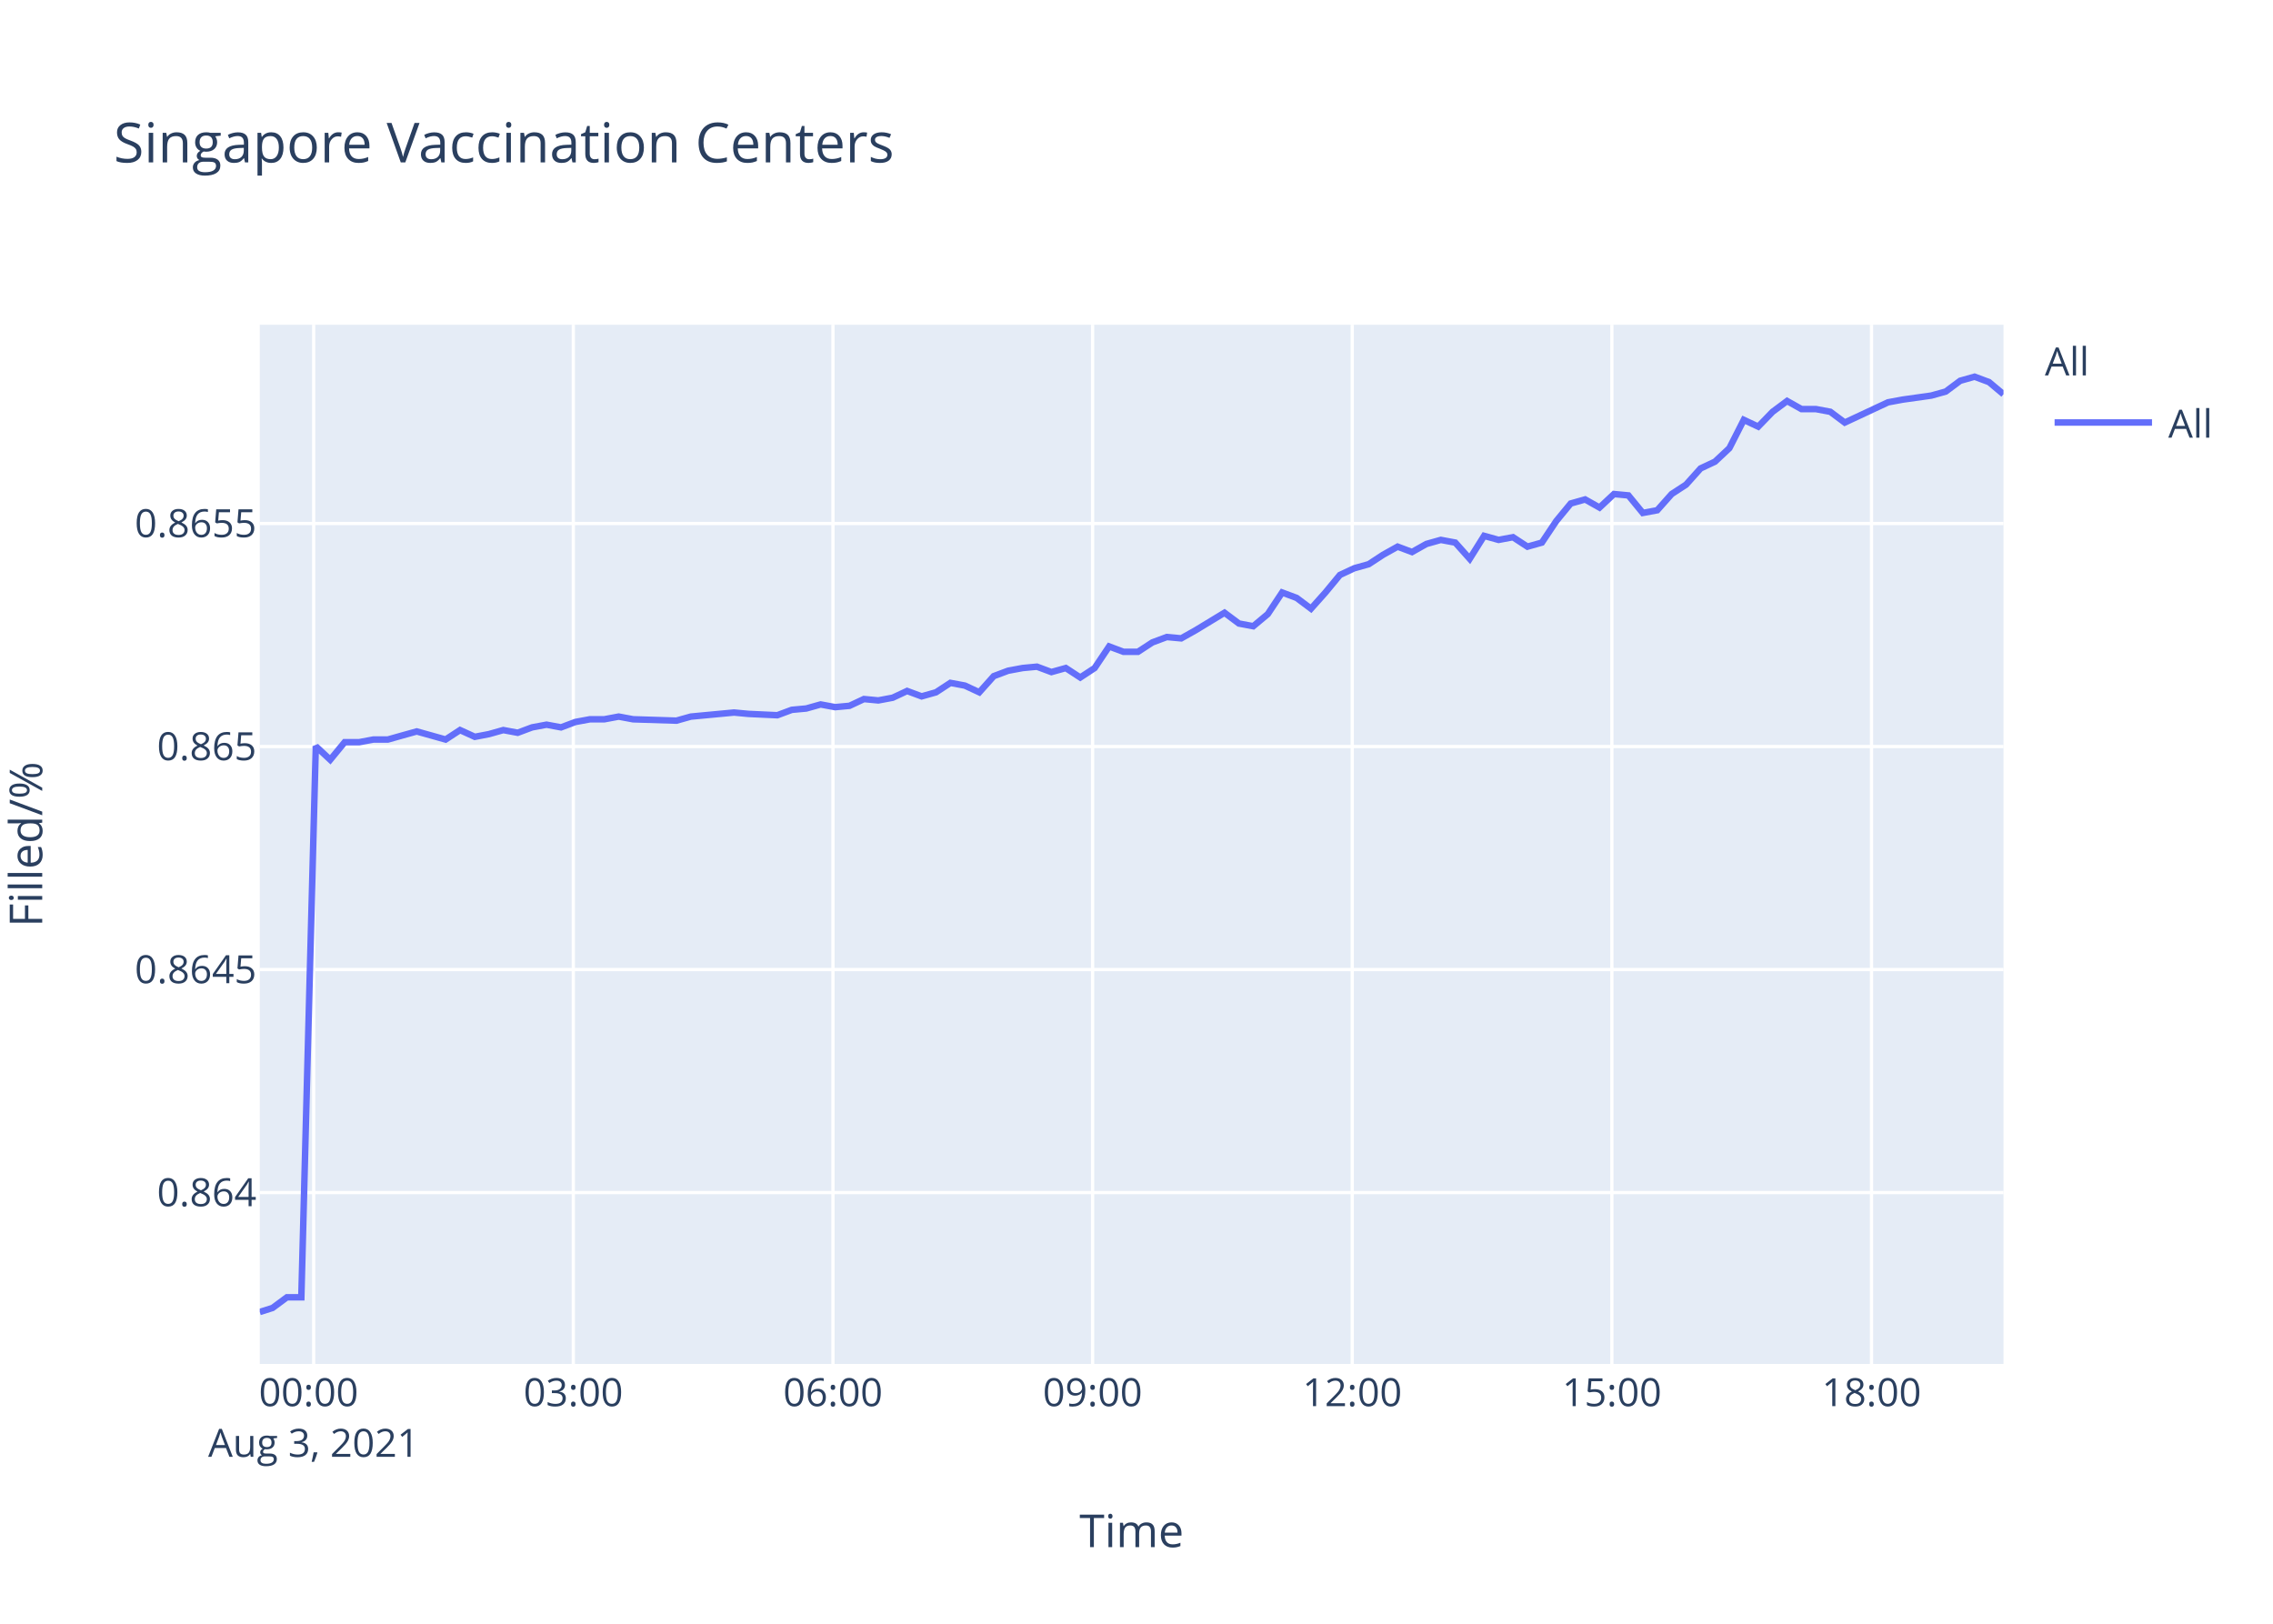
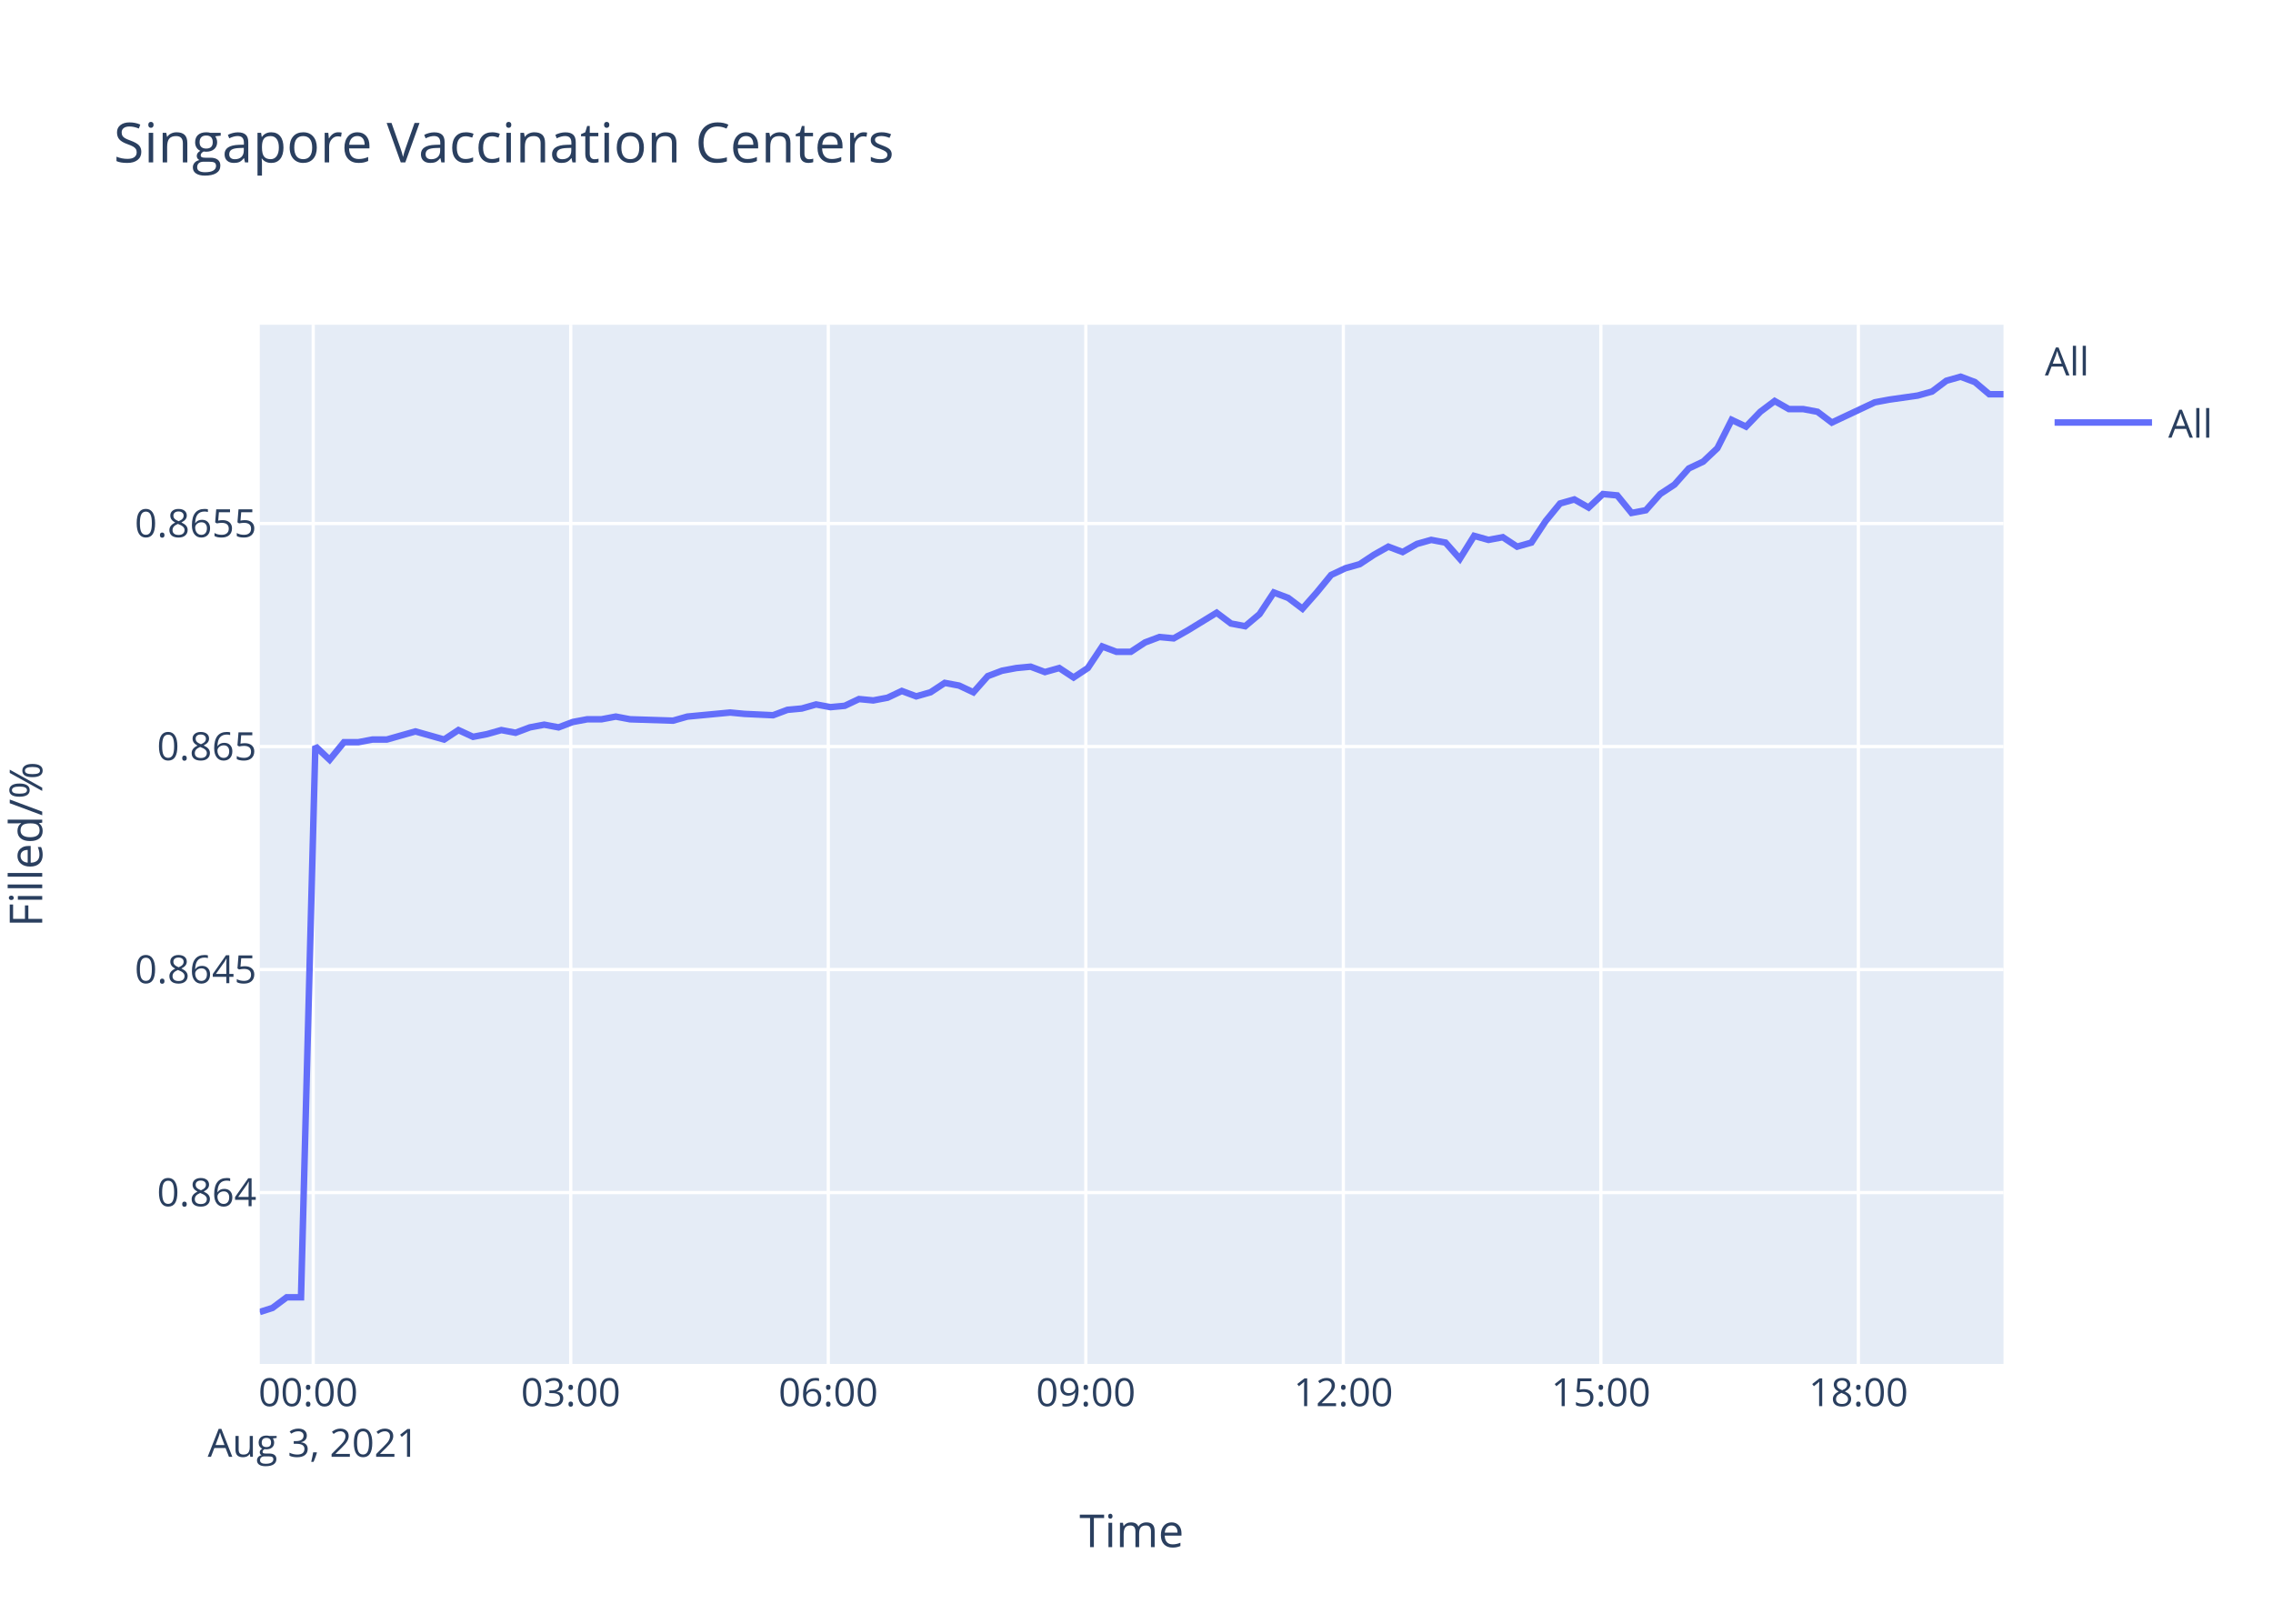
<svg xmlns="http://www.w3.org/2000/svg" class="main-svg" width="700" height="500" style="" viewBox="0 0 700 500">
  <rect x="0" y="0" width="700" height="500" style="fill: rgb(255, 255, 255); fill-opacity: 1;" />
-   <defs id="defs-d96b8f">
+   <defs id="defs-49fcad">
    <g class="clips">
-       <clipPath id="clipd96b8fxyplot" class="plotclip">
+       <clipPath id="clip49fcadxyplot" class="plotclip">
        <rect width="537" height="320" />
      </clipPath>
-       <clipPath class="axesclip" id="clipd96b8fx">
+       <clipPath class="axesclip" id="clip49fcadx">
        <rect x="80" y="0" width="537" height="500" />
      </clipPath>
-       <clipPath class="axesclip" id="clipd96b8fy">
+       <clipPath class="axesclip" id="clip49fcady">
        <rect x="0" y="100" width="700" height="320" />
      </clipPath>
-       <clipPath class="axesclip" id="clipd96b8fxy">
+       <clipPath class="axesclip" id="clip49fcadxy">
        <rect x="80" y="100" width="537" height="320" />
      </clipPath>
    </g>
    <g class="gradients" />
  </defs>
  <g class="bglayer">
    <rect class="bg" x="80" y="100" width="537" height="320" style="fill: rgb(229, 236, 246); fill-opacity: 1; stroke-width: 0;" />
  </g>
  <g class="layer-below">
    <g class="imagelayer" />
    <g class="shapelayer" />
  </g>
  <g class="cartesianlayer">
    <g class="subplot xy">
      <g class="layer-subplot">
        <g class="shapelayer" />
        <g class="imagelayer" />
      </g>
      <g class="gridlayer">
        <g class="x">
-           <path class="xgrid crisp" transform="translate(96.6,0)" d="M0,100v320" style="stroke: rgb(255, 255, 255); stroke-opacity: 1; stroke-width: 1px;" />
-           <path class="xgrid crisp" transform="translate(176.56,0)" d="M0,100v320" style="stroke: rgb(255, 255, 255); stroke-opacity: 1; stroke-width: 1px;" />
-           <path class="xgrid crisp" transform="translate(256.52,0)" d="M0,100v320" style="stroke: rgb(255, 255, 255); stroke-opacity: 1; stroke-width: 1px;" />
-           <path class="xgrid crisp" transform="translate(336.48,0)" d="M0,100v320" style="stroke: rgb(255, 255, 255); stroke-opacity: 1; stroke-width: 1px;" />
-           <path class="xgrid crisp" transform="translate(416.44,0)" d="M0,100v320" style="stroke: rgb(255, 255, 255); stroke-opacity: 1; stroke-width: 1px;" />
-           <path class="xgrid crisp" transform="translate(496.4,0)" d="M0,100v320" style="stroke: rgb(255, 255, 255); stroke-opacity: 1; stroke-width: 1px;" />
-           <path class="xgrid crisp" transform="translate(576.36,0)" d="M0,100v320" style="stroke: rgb(255, 255, 255); stroke-opacity: 1; stroke-width: 1px;" />
+           <path class="xgrid crisp" transform="translate(96.46,0)" d="M0,100v320" style="stroke: rgb(255, 255, 255); stroke-opacity: 1; stroke-width: 1px;" />
+           <path class="xgrid crisp" transform="translate(175.77,0)" d="M0,100v320" style="stroke: rgb(255, 255, 255); stroke-opacity: 1; stroke-width: 1px;" />
+           <path class="xgrid crisp" transform="translate(255.08,0)" d="M0,100v320" style="stroke: rgb(255, 255, 255); stroke-opacity: 1; stroke-width: 1px;" />
+           <path class="xgrid crisp" transform="translate(334.39,0)" d="M0,100v320" style="stroke: rgb(255, 255, 255); stroke-opacity: 1; stroke-width: 1px;" />
+           <path class="xgrid crisp" transform="translate(413.7,0)" d="M0,100v320" style="stroke: rgb(255, 255, 255); stroke-opacity: 1; stroke-width: 1px;" />
+           <path class="xgrid crisp" transform="translate(493.01,0)" d="M0,100v320" style="stroke: rgb(255, 255, 255); stroke-opacity: 1; stroke-width: 1px;" />
+           <path class="xgrid crisp" transform="translate(572.31,0)" d="M0,100v320" style="stroke: rgb(255, 255, 255); stroke-opacity: 1; stroke-width: 1px;" />
        </g>
        <g class="y">
          <path class="ygrid crisp" transform="translate(0,367.23)" d="M80,0h537" style="stroke: rgb(255, 255, 255); stroke-opacity: 1; stroke-width: 1px;" />
          <path class="ygrid crisp" transform="translate(0,298.56)" d="M80,0h537" style="stroke: rgb(255, 255, 255); stroke-opacity: 1; stroke-width: 1px;" />
          <path class="ygrid crisp" transform="translate(0,229.88)" d="M80,0h537" style="stroke: rgb(255, 255, 255); stroke-opacity: 1; stroke-width: 1px;" />
          <path class="ygrid crisp" transform="translate(0,161.2)" d="M80,0h537" style="stroke: rgb(255, 255, 255); stroke-opacity: 1; stroke-width: 1px;" />
        </g>
      </g>
      <g class="zerolinelayer" />
      <path class="xlines-below" />
      <path class="ylines-below" />
      <g class="overlines-below" />
      <g class="xaxislayer-below" />
      <g class="yaxislayer-below" />
      <g class="overaxes-below" />
-       <g class="plot" transform="translate(80,100)" clip-path="url('#clipd96b8fxyplot')">
+       <g class="plot" transform="translate(80,100)" clip-path="url('#clip49fcadxyplot')">
        <g class="scatterlayer mlayer">
-           <g class="trace scatter trace9ec322" style="stroke-miterlimit: 2; opacity: 1;">
+           <g class="trace scatter trace8dd1bb" style="stroke-miterlimit: 2; opacity: 1;">
            <g class="fills" />
            <g class="errorbars" />
            <g class="lines">
-               <path class="js-line" d="M0,304L3.93,302.76L8.37,299.47L12.8,299.47L17.25,129.8L21.7,133.95L26.14,128.55L30.59,128.55L35.02,127.72L39.46,127.72L43.89,126.47L48.34,125.23L52.78,126.47L57.23,127.72L61.68,124.81L66.23,126.89L70.56,126.06L75,124.81L79.43,125.64L83.87,123.98L88.32,123.15L92.78,123.98L97.2,122.32L101.67,121.49L106.1,121.49L110.54,120.66L114.97,121.49L128.31,121.91L132.76,120.66L146.06,119.41L150.5,119.83L159.38,120.24L163.84,118.58L168.29,118.17L172.73,116.92L177.19,117.75L181.62,117.34L186.06,115.26L190.49,115.68L194.92,114.85L199.36,112.77L203.83,114.43L208.26,113.18L212.69,110.28L217.14,111.11L221.59,113.18L226.04,108.2L230.46,106.54L234.92,105.71L239.34,105.29L243.79,106.95L248.23,105.71L252.68,108.62L257.11,105.71L261.57,99.06L266,100.72L270.44,100.72L274.89,97.82L279.34,96.16L283.77,96.57L288.2,94.08L297.1,88.68L301.55,92L305.96,92.83L310.43,89.1L314.85,82.45L319.31,84.11L323.74,87.43L328.18,82.45L332.64,77.05L337.07,74.98L341.52,73.73L345.96,70.82L350.42,68.33L354.85,69.99L359.28,67.5L363.72,66.25L368.17,67.08L372.62,72.07L377.05,65.01L381.51,66.25L385.94,65.42L390.4,68.33L394.84,67.08L399.28,60.44L403.73,55.04L408.16,53.79L412.6,56.29L417.04,52.13L421.49,52.55L425.92,57.95L430.37,57.12L434.81,52.13L439.25,49.23L443.72,44.24L448.15,42.16L452.58,38.01L457.02,29.29L461.47,31.37L465.9,26.8L470.36,23.48L474.79,25.97L479.23,25.97L483.67,26.8L488.11,30.12L501.44,23.89L505.91,23.06L514.77,21.81L519.22,20.57L523.67,17.25L528.1,16L532.55,17.66L537,21.4" style="vector-effect: non-scaling-stroke; fill: none; stroke: rgb(99, 110, 250); stroke-opacity: 1; stroke-width: 2px; opacity: 1;" />
+               <path class="js-line" d="M0,304L3.9,302.76L8.3,299.47L12.7,299.47L17.11,129.8L21.52,133.95L25.93,128.55L30.34,128.55L34.73,127.72L39.14,127.72L43.54,126.47L47.94,125.23L52.35,126.47L56.77,127.72L61.18,124.81L65.69,126.89L69.98,126.06L74.39,124.81L78.78,125.64L83.19,123.98L87.6,123.15L92.02,123.98L96.41,122.32L100.84,121.49L105.24,121.49L109.64,120.66L114.03,121.49L127.27,121.91L131.68,120.66L144.87,119.41L149.27,119.83L158.08,120.24L162.5,118.58L166.92,118.17L171.32,116.92L175.75,117.75L180.14,117.34L184.54,115.26L188.93,115.68L193.33,114.85L197.73,112.77L202.17,114.43L206.56,113.18L210.95,110.28L215.37,111.11L219.78,113.18L224.19,108.2L228.58,106.54L233,105.71L237.39,105.29L241.8,106.95L246.21,105.71L250.62,108.62L255.01,105.71L259.44,99.06L263.83,100.72L268.23,100.72L272.65,97.82L277.07,96.16L281.46,96.57L285.85,94.08L294.68,88.68L299.09,92L303.47,92.83L307.9,89.1L312.29,82.45L316.71,84.11L321.11,87.43L325.5,82.45L329.93,77.05L334.33,74.98L338.74,73.73L343.14,70.82L347.56,68.33L351.96,69.99L356.35,67.5L360.76,66.25L365.17,67.08L369.58,72.07L373.98,65.01L378.4,66.25L382.8,65.42L387.22,68.33L391.62,67.08L396.02,60.44L400.44,55.04L404.84,53.79L409.24,56.29L413.64,52.13L418.05,52.55L422.45,57.95L426.86,57.12L431.27,52.13L435.67,49.23L440.1,44.24L444.5,42.16L448.89,38.01L453.29,29.29L457.71,31.37L462.11,26.8L466.53,23.48L470.92,25.97L475.33,25.97L479.73,26.8L484.13,30.12L497.36,23.89L501.79,23.06L510.57,21.81L514.99,20.57L519.4,17.25L523.8,16L528.21,17.66L532.62,21.4L537,21.4" style="vector-effect: non-scaling-stroke; fill: none; stroke: rgb(99, 110, 250); stroke-opacity: 1; stroke-width: 2px; opacity: 1;" />
            </g>
            <g class="points" />
            <g class="text" />
          </g>
        </g>
      </g>
      <g class="overplot" />
      <path class="xlines-above crisp" d="M0,0" style="fill: none;" />
      <path class="ylines-above crisp" d="M0,0" style="fill: none;" />
      <g class="overlines-above" />
      <g class="xaxislayer-above">
        <g class="xtick">
-           <text text-anchor="middle" x="0" y="433" transform="translate(96.6,0)" style="font-family: 'Open Sans', verdana, arial, sans-serif; font-size: 12px; fill: rgb(42, 63, 95); fill-opacity: 1; white-space: pre;">
+           <text text-anchor="middle" x="0" y="433" transform="translate(96.46,0)" style="font-family: 'Open Sans', verdana, arial, sans-serif; font-size: 12px; fill: rgb(42, 63, 95); fill-opacity: 1; white-space: pre;">
            <tspan class="line" dy="0em" x="0" y="433">00:00</tspan>
            <tspan class="line" dy="1.3em" x="0" y="433">Aug 3, 2021</tspan>
          </text>
        </g>
        <g class="xtick">
-           <text text-anchor="middle" x="0" y="433" transform="translate(176.56,0)" style="font-family: 'Open Sans', verdana, arial, sans-serif; font-size: 12px; fill: rgb(42, 63, 95); fill-opacity: 1; white-space: pre;">03:00</text>
+           <text text-anchor="middle" x="0" y="433" transform="translate(175.77,0)" style="font-family: 'Open Sans', verdana, arial, sans-serif; font-size: 12px; fill: rgb(42, 63, 95); fill-opacity: 1; white-space: pre;">03:00</text>
        </g>
        <g class="xtick">
-           <text text-anchor="middle" x="0" y="433" transform="translate(256.52,0)" style="font-family: 'Open Sans', verdana, arial, sans-serif; font-size: 12px; fill: rgb(42, 63, 95); fill-opacity: 1; white-space: pre;">06:00</text>
+           <text text-anchor="middle" x="0" y="433" transform="translate(255.08,0)" style="font-family: 'Open Sans', verdana, arial, sans-serif; font-size: 12px; fill: rgb(42, 63, 95); fill-opacity: 1; white-space: pre;">06:00</text>
        </g>
        <g class="xtick">
-           <text text-anchor="middle" x="0" y="433" transform="translate(336.48,0)" style="font-family: 'Open Sans', verdana, arial, sans-serif; font-size: 12px; fill: rgb(42, 63, 95); fill-opacity: 1; white-space: pre;">09:00</text>
+           <text text-anchor="middle" x="0" y="433" transform="translate(334.39,0)" style="font-family: 'Open Sans', verdana, arial, sans-serif; font-size: 12px; fill: rgb(42, 63, 95); fill-opacity: 1; white-space: pre;">09:00</text>
        </g>
        <g class="xtick">
-           <text text-anchor="middle" x="0" y="433" transform="translate(416.44,0)" style="font-family: 'Open Sans', verdana, arial, sans-serif; font-size: 12px; fill: rgb(42, 63, 95); fill-opacity: 1; white-space: pre;">12:00</text>
+           <text text-anchor="middle" x="0" y="433" transform="translate(413.7,0)" style="font-family: 'Open Sans', verdana, arial, sans-serif; font-size: 12px; fill: rgb(42, 63, 95); fill-opacity: 1; white-space: pre;">12:00</text>
        </g>
        <g class="xtick">
-           <text text-anchor="middle" x="0" y="433" transform="translate(496.4,0)" style="font-family: 'Open Sans', verdana, arial, sans-serif; font-size: 12px; fill: rgb(42, 63, 95); fill-opacity: 1; white-space: pre;">15:00</text>
+           <text text-anchor="middle" x="0" y="433" transform="translate(493.01,0)" style="font-family: 'Open Sans', verdana, arial, sans-serif; font-size: 12px; fill: rgb(42, 63, 95); fill-opacity: 1; white-space: pre;">15:00</text>
        </g>
        <g class="xtick">
-           <text text-anchor="middle" x="0" y="433" transform="translate(576.36,0)" style="font-family: 'Open Sans', verdana, arial, sans-serif; font-size: 12px; fill: rgb(42, 63, 95); fill-opacity: 1; white-space: pre;">18:00</text>
+           <text text-anchor="middle" x="0" y="433" transform="translate(572.31,0)" style="font-family: 'Open Sans', verdana, arial, sans-serif; font-size: 12px; fill: rgb(42, 63, 95); fill-opacity: 1; white-space: pre;">18:00</text>
        </g>
      </g>
      <g class="yaxislayer-above">
        <g class="ytick">
          <text text-anchor="end" x="79" y="4.2" transform="translate(0,367.23)" style="font-family: 'Open Sans', verdana, arial, sans-serif; font-size: 12px; fill: rgb(42, 63, 95); fill-opacity: 1; white-space: pre;">0.864</text>
        </g>
        <g class="ytick">
          <text text-anchor="end" x="79" y="4.2" transform="translate(0,298.56)" style="font-family: 'Open Sans', verdana, arial, sans-serif; font-size: 12px; fill: rgb(42, 63, 95); fill-opacity: 1; white-space: pre;">0.8645</text>
        </g>
        <g class="ytick">
          <text text-anchor="end" x="79" y="4.2" transform="translate(0,229.88)" style="font-family: 'Open Sans', verdana, arial, sans-serif; font-size: 12px; fill: rgb(42, 63, 95); fill-opacity: 1; white-space: pre;">0.865</text>
        </g>
        <g class="ytick">
          <text text-anchor="end" x="79" y="4.2" transform="translate(0,161.2)" style="font-family: 'Open Sans', verdana, arial, sans-serif; font-size: 12px; fill: rgb(42, 63, 95); fill-opacity: 1; white-space: pre;">0.8655</text>
        </g>
      </g>
      <g class="overaxes-above" />
    </g>
  </g>
  <g class="polarlayer" />
  <g class="ternarylayer" />
  <g class="geolayer" />
  <g class="funnelarealayer" />
  <g class="pielayer" />
  <g class="treemaplayer" />
  <g class="sunburstlayer" />
  <g class="glimages" />
-   <defs id="topdefs-d96b8f">
+   <defs id="topdefs-49fcad">
    <g class="clips" />
-     <clipPath id="legendd96b8f">
+     <clipPath id="legend49fcad">
      <rect width="60" height="45" x="0" y="0" />
    </clipPath>
  </defs>
  <g class="layer-above">
    <g class="imagelayer" />
    <g class="shapelayer" />
  </g>
  <g class="infolayer">
    <g class="legend" pointer-events="all" transform="translate(627.74,100)">
      <rect class="bg" shape-rendering="crispEdges" width="60" height="45" x="0" y="0" style="stroke: rgb(68, 68, 68); stroke-opacity: 1; fill: rgb(255, 255, 255); fill-opacity: 1; stroke-width: 0px;" />
-       <g class="scrollbox" transform="" clip-path="url('#legendd96b8f')">
+       <g class="scrollbox" transform="" clip-path="url('#legend49fcad')">
        <text class="legendtitletext" text-anchor="start" x="2" y="15.6" style="font-family: 'Open Sans', verdana, arial, sans-serif; font-size: 12px; fill: rgb(42, 63, 95); fill-opacity: 1; white-space: pre;">All</text>
        <g class="groups" transform="">
          <g class="traces" transform="translate(0,30.1)" style="opacity: 1;">
            <text class="legendtext" text-anchor="start" x="40" y="4.68" style="font-family: 'Open Sans', verdana, arial, sans-serif; font-size: 12px; fill: rgb(42, 63, 95); fill-opacity: 1; white-space: pre;">All</text>
            <g class="layers" style="opacity: 1;">
              <g class="legendfill" />
              <g class="legendlines">
                <path class="js-line" d="M5,0h30" style="fill: none; stroke: rgb(99, 110, 250); stroke-opacity: 1; stroke-width: 2px;" />
              </g>
              <g class="legendsymbols">
                <g class="legendpoints" />
              </g>
            </g>
            <rect class="legendtoggle" x="0" y="-9.5" width="54.891" height="19" style="fill: rgb(0, 0, 0); fill-opacity: 0;" />
          </g>
        </g>
      </g>
      <rect class="scrollbar" rx="20" ry="3" width="0" height="0" x="0" y="0" style="fill: rgb(128, 139, 164); fill-opacity: 1;" />
    </g>
    <g class="g-gtitle">
      <text class="gtitle" x="35" y="50" text-anchor="start" dy="0em" style="font-family: 'Open Sans', verdana, arial, sans-serif; font-size: 17px; fill: rgb(42, 63, 95); opacity: 1; font-weight: normal; white-space: pre;">Singapore Vaccination Centers</text>
    </g>
    <g class="g-xtitle">
      <text class="xtitle" x="348.5" y="476.409" text-anchor="middle" style="font-family: 'Open Sans', verdana, arial, sans-serif; font-size: 14px; fill: rgb(42, 63, 95); opacity: 1; font-weight: normal; white-space: pre;">Time</text>
    </g>
    <g class="g-ytitle" transform="translate(0.7998047,0)">
      <text class="ytitle" transform="rotate(-90,12.2,260)" x="12.2" y="260" text-anchor="middle" style="font-family: 'Open Sans', verdana, arial, sans-serif; font-size: 14px; fill: rgb(42, 63, 95); opacity: 1; font-weight: normal; white-space: pre;">Filled/%</text>
    </g>
  </g>
</svg>
